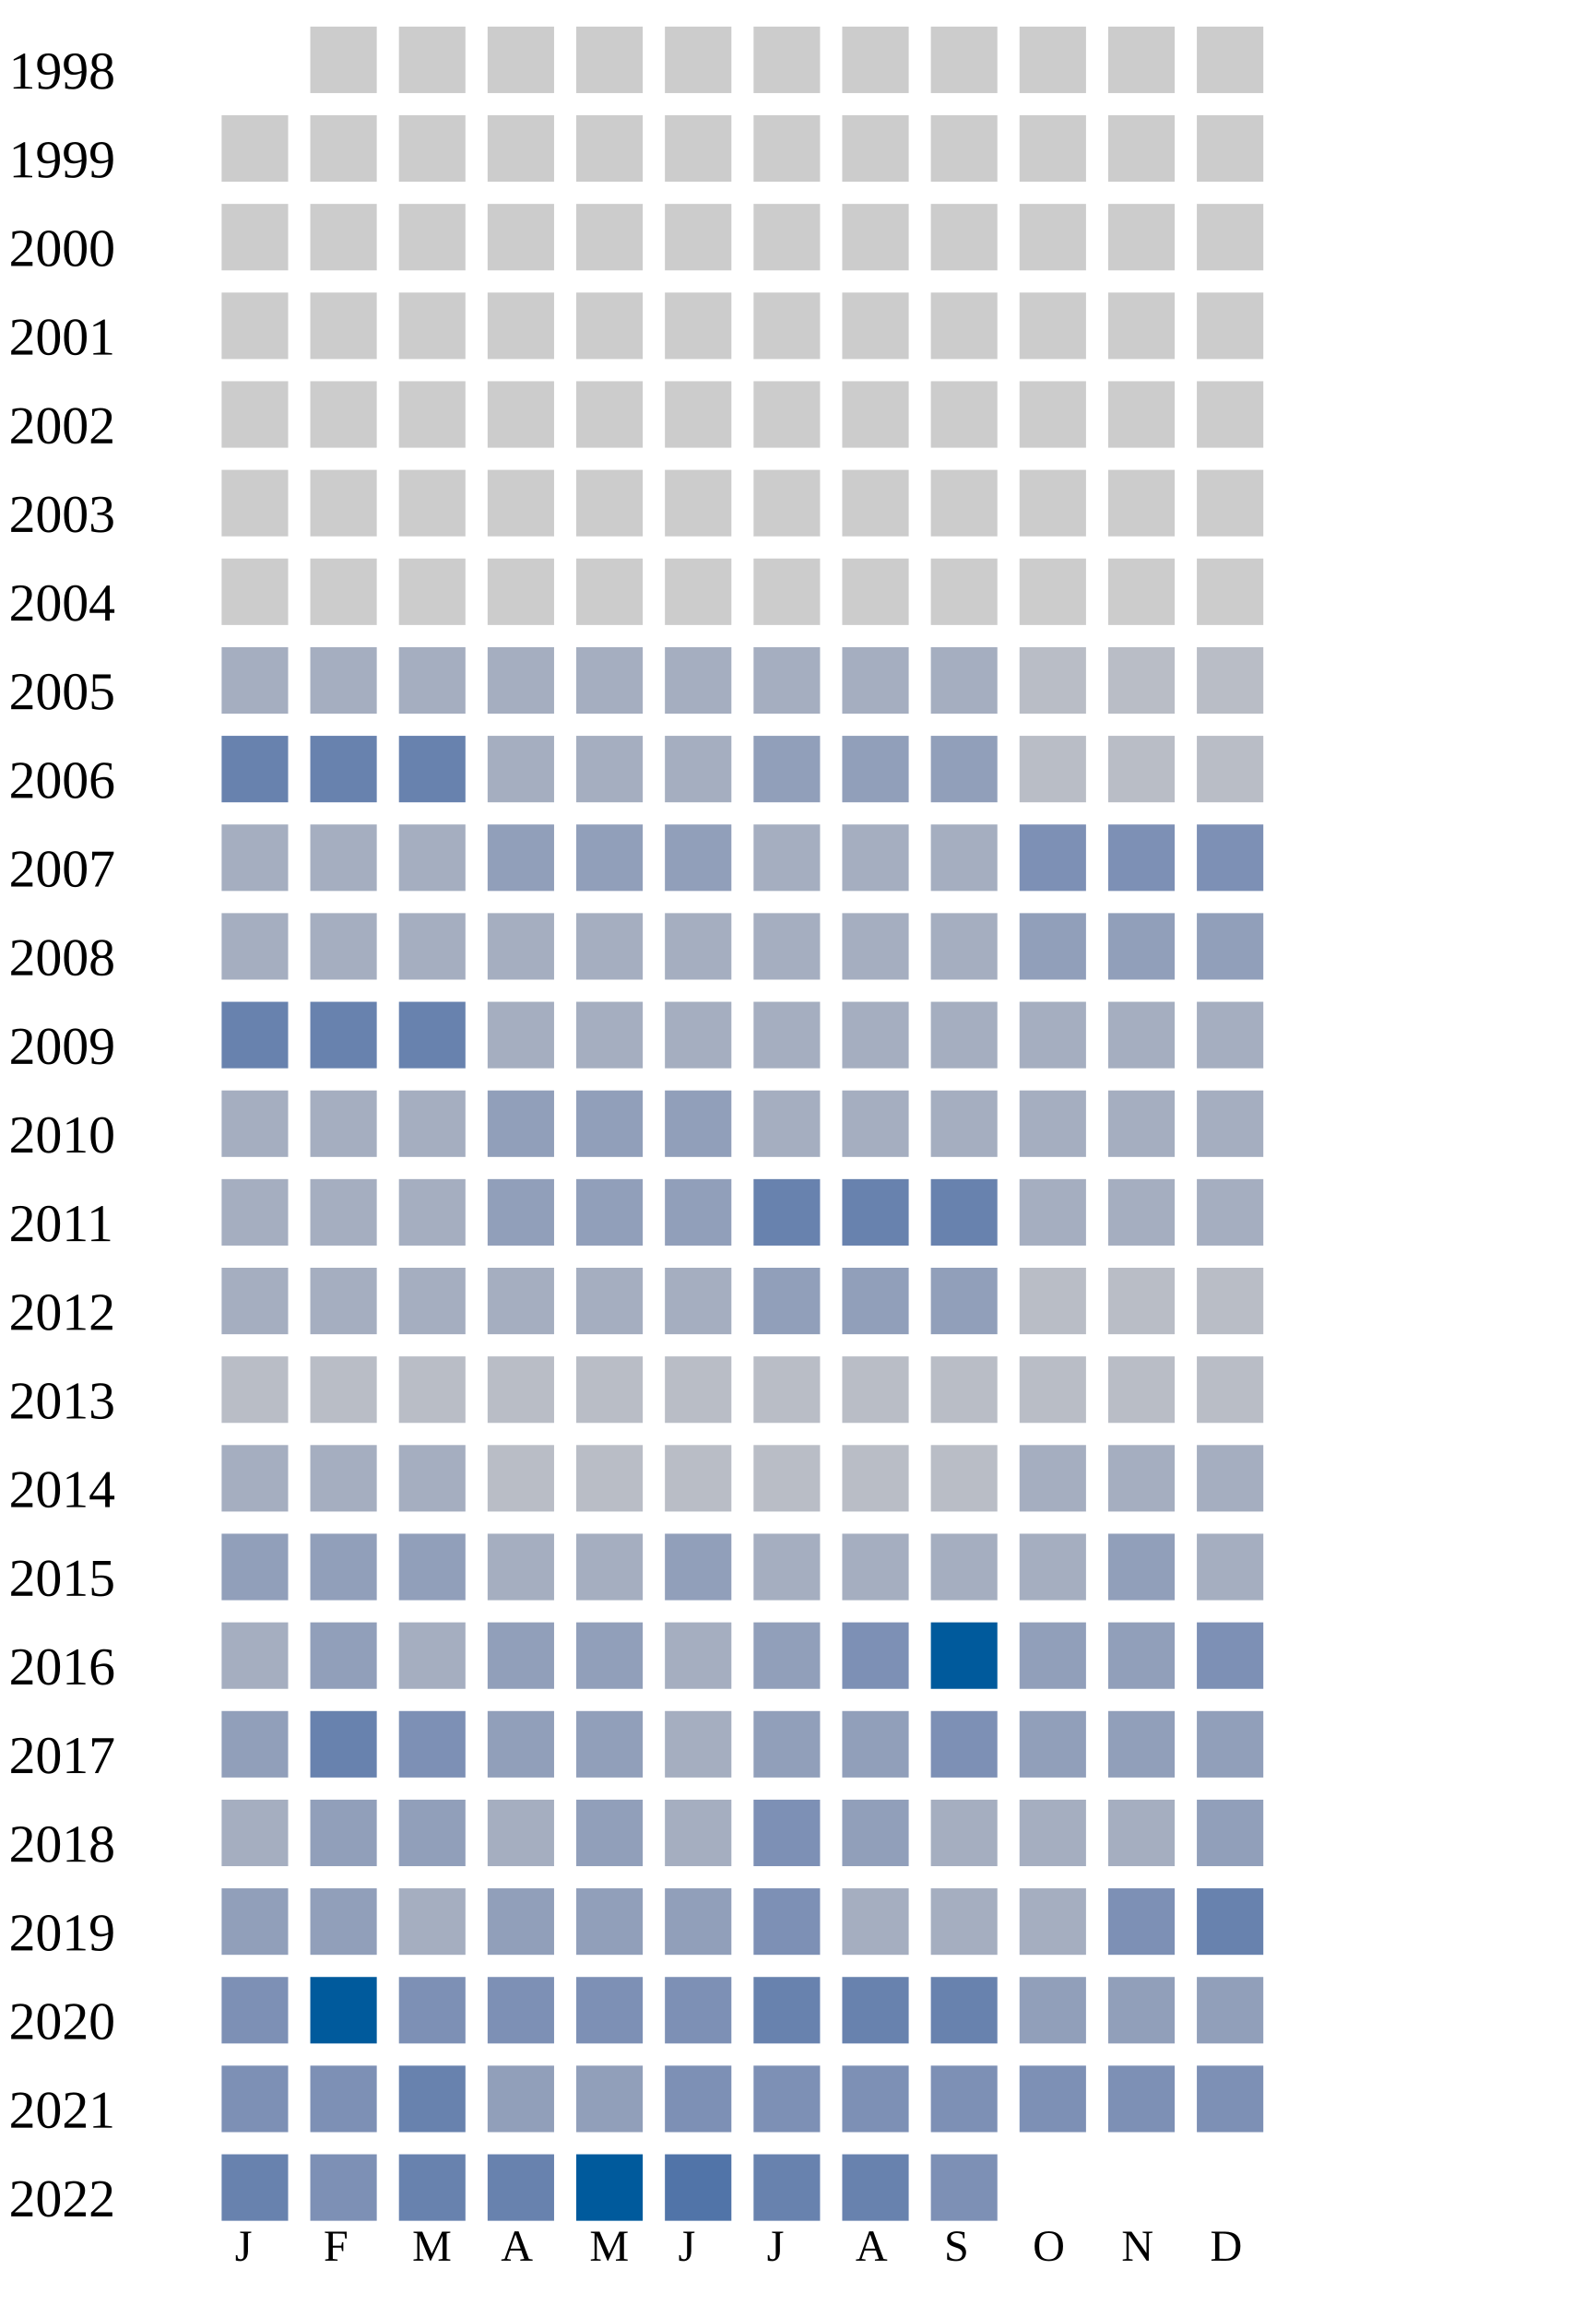
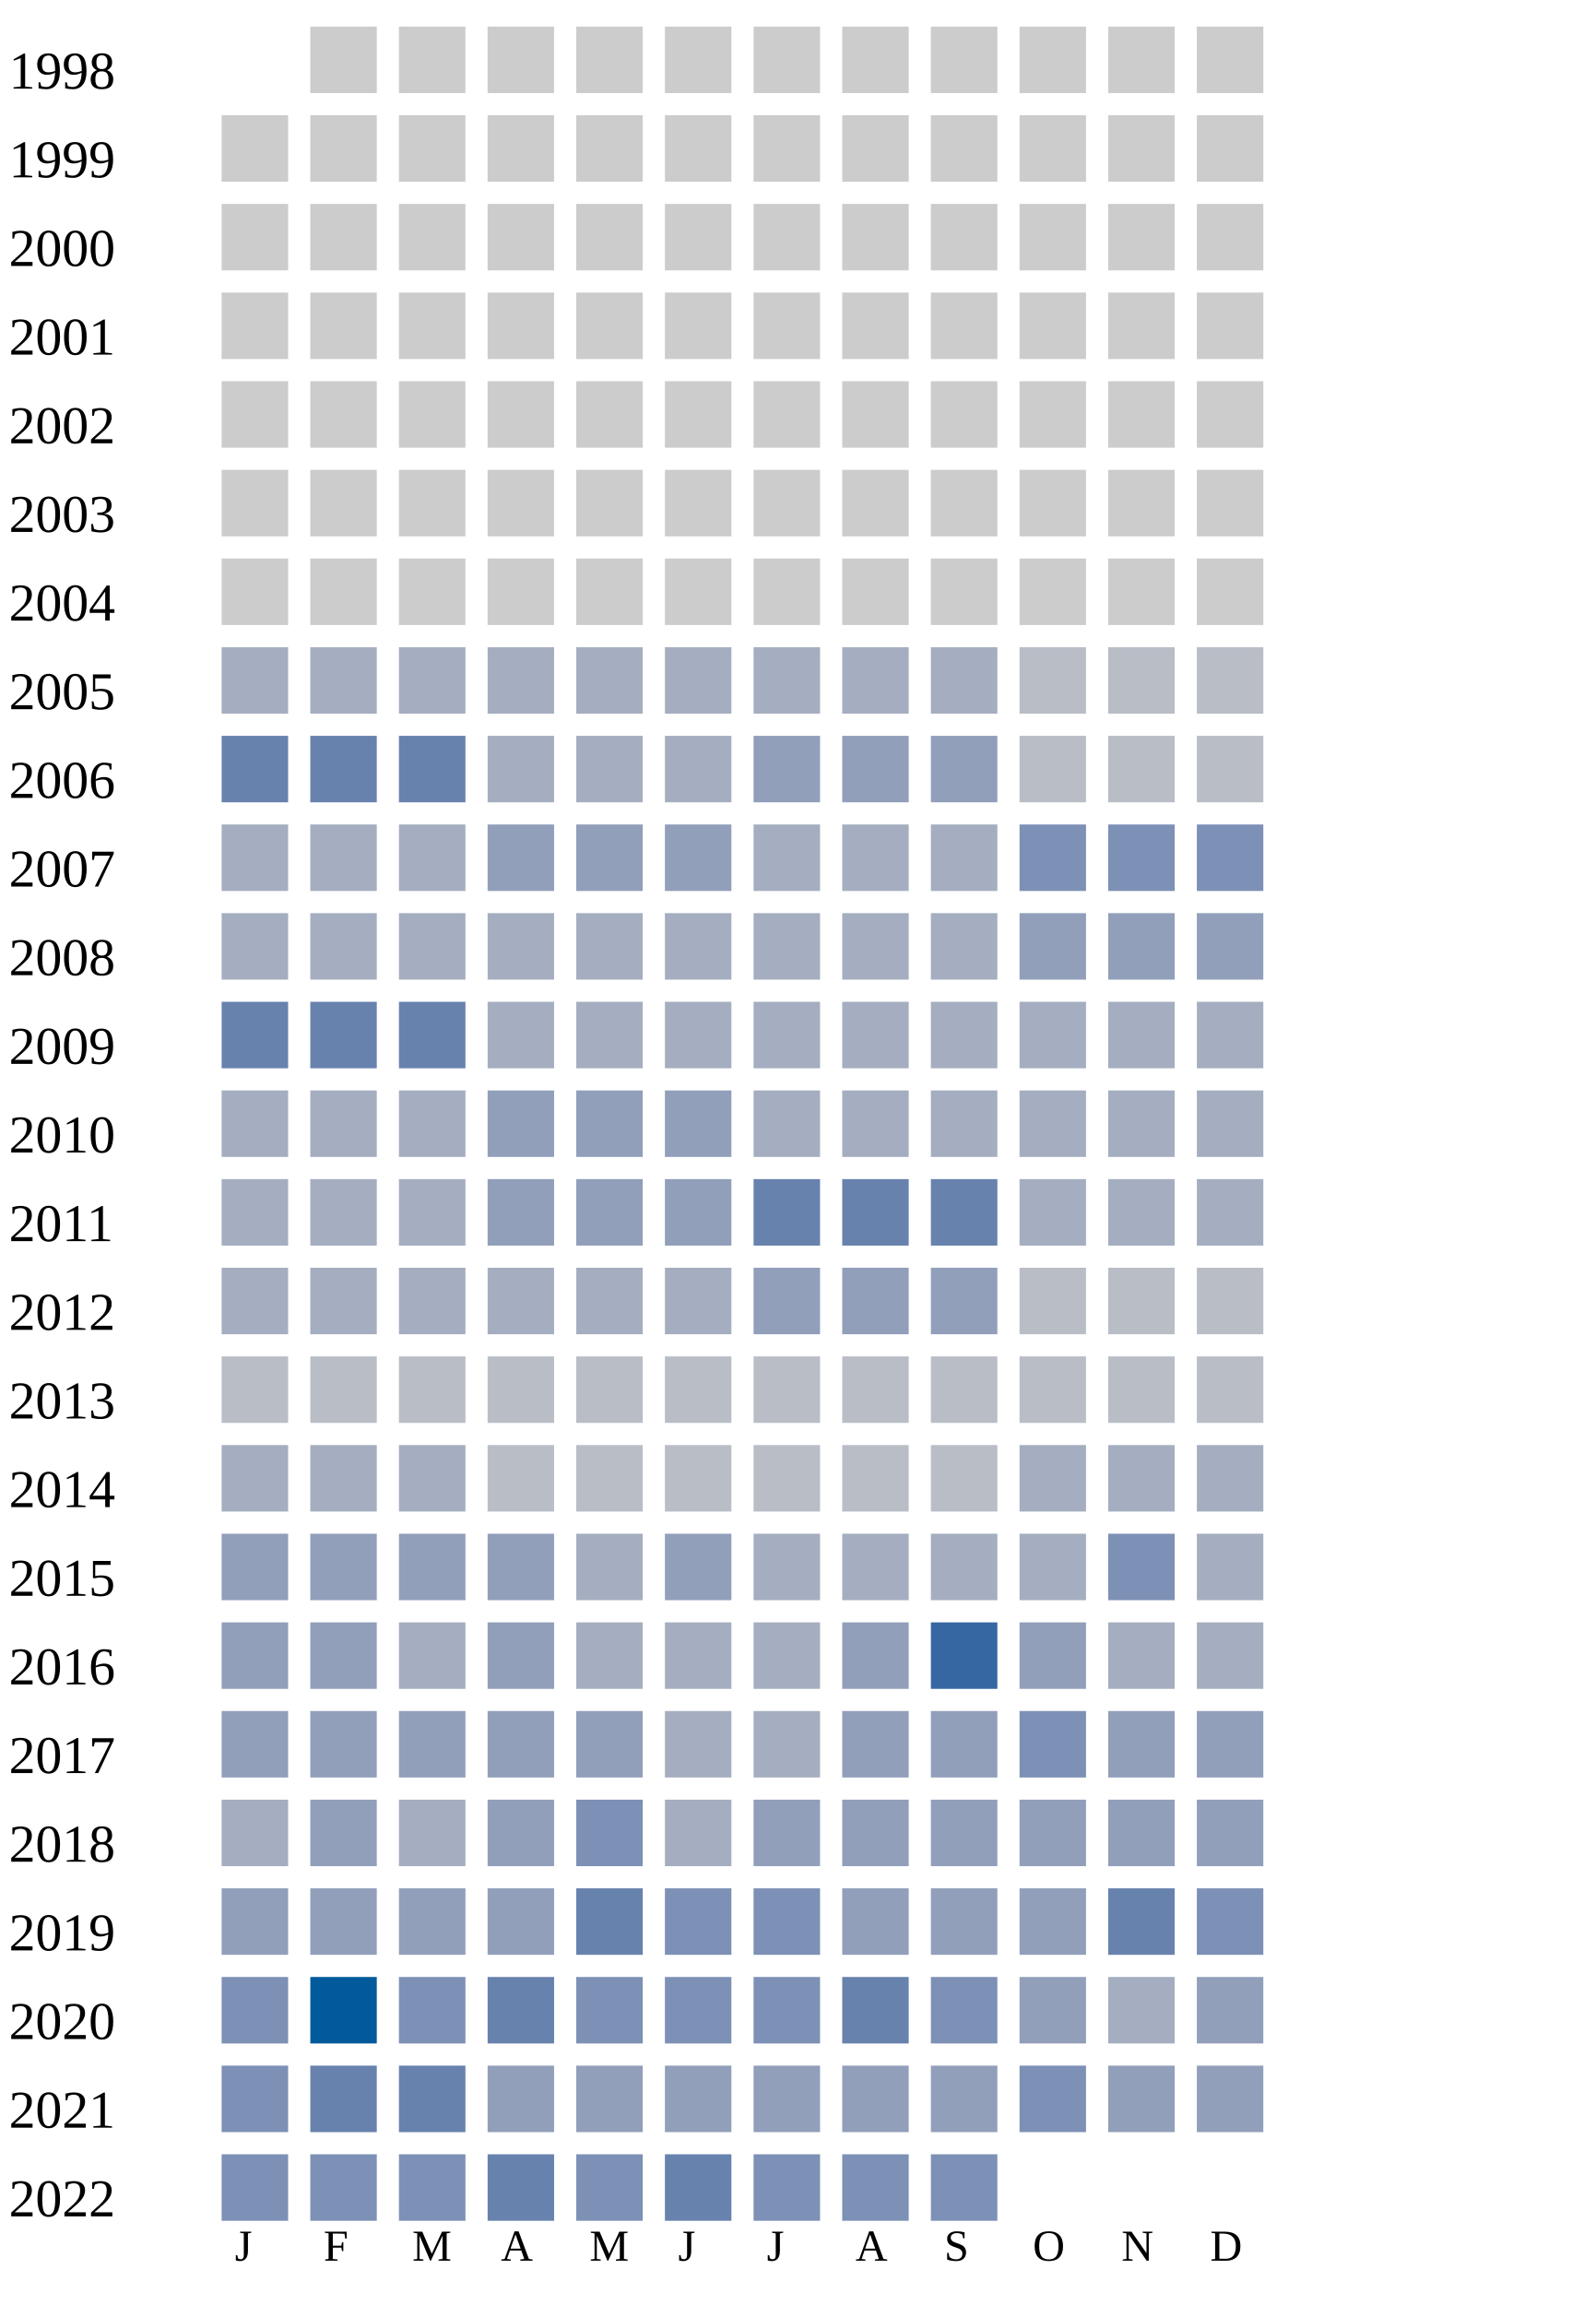
<svg xmlns="http://www.w3.org/2000/svg" width="360" height="520">
  <g transform="translate(0 0)">
    <text x="2" y="20">1998</text>
    <rect x="70" y="6" width="15" height="15" fill="#cccccc" />
    <rect x="90" y="6" width="15" height="15" fill="#cccccc" />
    <rect x="110" y="6" width="15" height="15" fill="#cccccc" />
    <rect x="130" y="6" width="15" height="15" fill="#cccccc" />
    <rect x="150" y="6" width="15" height="15" fill="#cccccc" />
    <rect x="170" y="6" width="15" height="15" fill="#cccccc" />
    <rect x="190" y="6" width="15" height="15" fill="#cccccc" />
    <rect x="210" y="6" width="15" height="15" fill="#cccccc" />
    <rect x="230" y="6" width="15" height="15" fill="#cccccc" />
    <rect x="250" y="6" width="15" height="15" fill="#cccccc" />
    <rect x="270" y="6" width="15" height="15" fill="#cccccc" />
  </g>
  <g transform="translate(0 20)">
    <text x="2" y="20">1999</text>
    <rect x="50" y="6" width="15" height="15" fill="#cccccc" />
    <rect x="70" y="6" width="15" height="15" fill="#cccccc" />
    <rect x="90" y="6" width="15" height="15" fill="#cccccc" />
    <rect x="110" y="6" width="15" height="15" fill="#cccccc" />
    <rect x="130" y="6" width="15" height="15" fill="#cccccc" />
    <rect x="150" y="6" width="15" height="15" fill="#cccccc" />
    <rect x="170" y="6" width="15" height="15" fill="#cccccc" />
    <rect x="190" y="6" width="15" height="15" fill="#cccccc" />
    <rect x="210" y="6" width="15" height="15" fill="#cccccc" />
    <rect x="230" y="6" width="15" height="15" fill="#cccccc" />
    <rect x="250" y="6" width="15" height="15" fill="#cccccc" />
    <rect x="270" y="6" width="15" height="15" fill="#cccccc" />
  </g>
  <g transform="translate(0 40)">
    <text x="2" y="20">2000</text>
    <rect x="50" y="6" width="15" height="15" fill="#cccccc" />
    <rect x="70" y="6" width="15" height="15" fill="#cccccc" />
    <rect x="90" y="6" width="15" height="15" fill="#cccccc" />
    <rect x="110" y="6" width="15" height="15" fill="#cccccc" />
    <rect x="130" y="6" width="15" height="15" fill="#cccccc" />
    <rect x="150" y="6" width="15" height="15" fill="#cccccc" />
    <rect x="170" y="6" width="15" height="15" fill="#cccccc" />
    <rect x="190" y="6" width="15" height="15" fill="#cccccc" />
    <rect x="210" y="6" width="15" height="15" fill="#cccccc" />
    <rect x="230" y="6" width="15" height="15" fill="#cccccc" />
    <rect x="250" y="6" width="15" height="15" fill="#cccccc" />
    <rect x="270" y="6" width="15" height="15" fill="#cccccc" />
  </g>
  <g transform="translate(0 60)">
    <text x="2" y="20">2001</text>
    <rect x="50" y="6" width="15" height="15" fill="#cccccc" />
    <rect x="70" y="6" width="15" height="15" fill="#cccccc" />
    <rect x="90" y="6" width="15" height="15" fill="#cccccc" />
    <rect x="110" y="6" width="15" height="15" fill="#cccccc" />
    <rect x="130" y="6" width="15" height="15" fill="#cccccc" />
    <rect x="150" y="6" width="15" height="15" fill="#cccccc" />
    <rect x="170" y="6" width="15" height="15" fill="#cccccc" />
    <rect x="190" y="6" width="15" height="15" fill="#cccccc" />
    <rect x="210" y="6" width="15" height="15" fill="#cccccc" />
    <rect x="230" y="6" width="15" height="15" fill="#cccccc" />
    <rect x="250" y="6" width="15" height="15" fill="#cccccc" />
    <rect x="270" y="6" width="15" height="15" fill="#cccccc" />
  </g>
  <g transform="translate(0 80)">
    <text x="2" y="20">2002</text>
    <rect x="50" y="6" width="15" height="15" fill="#cccccc" />
    <rect x="70" y="6" width="15" height="15" fill="#cccccc" />
    <rect x="90" y="6" width="15" height="15" fill="#cccccc" />
    <rect x="110" y="6" width="15" height="15" fill="#cccccc" />
    <rect x="130" y="6" width="15" height="15" fill="#cccccc" />
    <rect x="150" y="6" width="15" height="15" fill="#cccccc" />
    <rect x="170" y="6" width="15" height="15" fill="#cccccc" />
    <rect x="190" y="6" width="15" height="15" fill="#cccccc" />
    <rect x="210" y="6" width="15" height="15" fill="#cccccc" />
    <rect x="230" y="6" width="15" height="15" fill="#cccccc" />
    <rect x="250" y="6" width="15" height="15" fill="#cccccc" />
    <rect x="270" y="6" width="15" height="15" fill="#cccccc" />
  </g>
  <g transform="translate(0 100)">
    <text x="2" y="20">2003</text>
    <rect x="50" y="6" width="15" height="15" fill="#cccccc" />
    <rect x="70" y="6" width="15" height="15" fill="#cccccc" />
    <rect x="90" y="6" width="15" height="15" fill="#cccccc" />
    <rect x="110" y="6" width="15" height="15" fill="#cccccc" />
    <rect x="130" y="6" width="15" height="15" fill="#cccccc" />
    <rect x="150" y="6" width="15" height="15" fill="#cccccc" />
    <rect x="170" y="6" width="15" height="15" fill="#cccccc" />
    <rect x="190" y="6" width="15" height="15" fill="#cccccc" />
    <rect x="210" y="6" width="15" height="15" fill="#cccccc" />
    <rect x="230" y="6" width="15" height="15" fill="#cccccc" />
    <rect x="250" y="6" width="15" height="15" fill="#cccccc" />
    <rect x="270" y="6" width="15" height="15" fill="#cccccc" />
  </g>
  <g transform="translate(0 120)">
    <text x="2" y="20">2004</text>
    <rect x="50" y="6" width="15" height="15" fill="#cccccc" />
    <rect x="70" y="6" width="15" height="15" fill="#cccccc" />
    <rect x="90" y="6" width="15" height="15" fill="#cccccc" />
    <rect x="110" y="6" width="15" height="15" fill="#cccccc" />
    <rect x="130" y="6" width="15" height="15" fill="#cccccc" />
    <rect x="150" y="6" width="15" height="15" fill="#cccccc" />
    <rect x="170" y="6" width="15" height="15" fill="#cccccc" />
    <rect x="190" y="6" width="15" height="15" fill="#cccccc" />
    <rect x="210" y="6" width="15" height="15" fill="#cccccc" />
    <rect x="230" y="6" width="15" height="15" fill="#cccccc" />
    <rect x="250" y="6" width="15" height="15" fill="#cccccc" />
    <rect x="270" y="6" width="15" height="15" fill="#cccccc" />
  </g>
  <g transform="translate(0 140)">
    <text x="2" y="20">2005</text>
    <rect x="50" y="6" width="15" height="15" fill="#a5aec0" />
    <rect x="70" y="6" width="15" height="15" fill="#a5aec0" />
    <rect x="90" y="6" width="15" height="15" fill="#a5aec0" />
    <rect x="110" y="6" width="15" height="15" fill="#a5aec0" />
    <rect x="130" y="6" width="15" height="15" fill="#a5aec0" />
    <rect x="150" y="6" width="15" height="15" fill="#a5aec0" />
    <rect x="170" y="6" width="15" height="15" fill="#a5aec0" />
    <rect x="190" y="6" width="15" height="15" fill="#a5aec0" />
    <rect x="210" y="6" width="15" height="15" fill="#a5aec0" />
    <rect x="230" y="6" width="15" height="15" fill="#b9bdc6" />
    <rect x="250" y="6" width="15" height="15" fill="#b9bdc6" />
    <rect x="270" y="6" width="15" height="15" fill="#b9bdc6" />
  </g>
  <g transform="translate(0 160)">
    <text x="2" y="20">2006</text>
    <rect x="50" y="6" width="15" height="15" fill="#6882ae" />
    <rect x="70" y="6" width="15" height="15" fill="#6882ae" />
    <rect x="90" y="6" width="15" height="15" fill="#6882ae" />
    <rect x="110" y="6" width="15" height="15" fill="#a5aec0" />
    <rect x="130" y="6" width="15" height="15" fill="#a5aec0" />
    <rect x="150" y="6" width="15" height="15" fill="#a5aec0" />
    <rect x="170" y="6" width="15" height="15" fill="#919fba" />
    <rect x="190" y="6" width="15" height="15" fill="#919fba" />
    <rect x="210" y="6" width="15" height="15" fill="#919fba" />
    <rect x="230" y="6" width="15" height="15" fill="#b9bdc6" />
    <rect x="250" y="6" width="15" height="15" fill="#b9bdc6" />
    <rect x="270" y="6" width="15" height="15" fill="#b9bdc6" />
  </g>
  <g transform="translate(0 180)">
    <text x="2" y="20">2007</text>
    <rect x="50" y="6" width="15" height="15" fill="#a5aec0" />
    <rect x="70" y="6" width="15" height="15" fill="#a5aec0" />
    <rect x="90" y="6" width="15" height="15" fill="#a5aec0" />
    <rect x="110" y="6" width="15" height="15" fill="#919fba" />
    <rect x="130" y="6" width="15" height="15" fill="#919fba" />
    <rect x="150" y="6" width="15" height="15" fill="#919fba" />
    <rect x="170" y="6" width="15" height="15" fill="#a5aec0" />
    <rect x="190" y="6" width="15" height="15" fill="#a5aec0" />
    <rect x="210" y="6" width="15" height="15" fill="#a5aec0" />
    <rect x="230" y="6" width="15" height="15" fill="#7d90b5" />
    <rect x="250" y="6" width="15" height="15" fill="#7d90b5" />
    <rect x="270" y="6" width="15" height="15" fill="#7d90b5" />
  </g>
  <g transform="translate(0 200)">
    <text x="2" y="20">2008</text>
    <rect x="50" y="6" width="15" height="15" fill="#a5aec0" />
    <rect x="70" y="6" width="15" height="15" fill="#a5aec0" />
    <rect x="90" y="6" width="15" height="15" fill="#a5aec0" />
    <rect x="110" y="6" width="15" height="15" fill="#a5aec0" />
    <rect x="130" y="6" width="15" height="15" fill="#a5aec0" />
    <rect x="150" y="6" width="15" height="15" fill="#a5aec0" />
    <rect x="170" y="6" width="15" height="15" fill="#a5aec0" />
    <rect x="190" y="6" width="15" height="15" fill="#a5aec0" />
    <rect x="210" y="6" width="15" height="15" fill="#a5aec0" />
    <rect x="230" y="6" width="15" height="15" fill="#919fba" />
    <rect x="250" y="6" width="15" height="15" fill="#919fba" />
    <rect x="270" y="6" width="15" height="15" fill="#919fba" />
  </g>
  <g transform="translate(0 220)">
    <text x="2" y="20">2009</text>
    <rect x="50" y="6" width="15" height="15" fill="#6882ae" />
    <rect x="70" y="6" width="15" height="15" fill="#6882ae" />
    <rect x="90" y="6" width="15" height="15" fill="#6882ae" />
    <rect x="110" y="6" width="15" height="15" fill="#a5aec0" />
    <rect x="130" y="6" width="15" height="15" fill="#a5aec0" />
    <rect x="150" y="6" width="15" height="15" fill="#a5aec0" />
    <rect x="170" y="6" width="15" height="15" fill="#a5aec0" />
    <rect x="190" y="6" width="15" height="15" fill="#a5aec0" />
    <rect x="210" y="6" width="15" height="15" fill="#a5aec0" />
    <rect x="230" y="6" width="15" height="15" fill="#a5aec0" />
    <rect x="250" y="6" width="15" height="15" fill="#a5aec0" />
    <rect x="270" y="6" width="15" height="15" fill="#a5aec0" />
  </g>
  <g transform="translate(0 240)">
    <text x="2" y="20">2010</text>
    <rect x="50" y="6" width="15" height="15" fill="#a5aec0" />
    <rect x="70" y="6" width="15" height="15" fill="#a5aec0" />
    <rect x="90" y="6" width="15" height="15" fill="#a5aec0" />
    <rect x="110" y="6" width="15" height="15" fill="#919fba" />
    <rect x="130" y="6" width="15" height="15" fill="#919fba" />
    <rect x="150" y="6" width="15" height="15" fill="#919fba" />
    <rect x="170" y="6" width="15" height="15" fill="#a5aec0" />
    <rect x="190" y="6" width="15" height="15" fill="#a5aec0" />
    <rect x="210" y="6" width="15" height="15" fill="#a5aec0" />
    <rect x="230" y="6" width="15" height="15" fill="#a5aec0" />
    <rect x="250" y="6" width="15" height="15" fill="#a5aec0" />
    <rect x="270" y="6" width="15" height="15" fill="#a5aec0" />
  </g>
  <g transform="translate(0 260)">
    <text x="2" y="20">2011</text>
    <rect x="50" y="6" width="15" height="15" fill="#a5aec0" />
    <rect x="70" y="6" width="15" height="15" fill="#a5aec0" />
    <rect x="90" y="6" width="15" height="15" fill="#a5aec0" />
    <rect x="110" y="6" width="15" height="15" fill="#919fba" />
    <rect x="130" y="6" width="15" height="15" fill="#919fba" />
    <rect x="150" y="6" width="15" height="15" fill="#919fba" />
    <rect x="170" y="6" width="15" height="15" fill="#6882ae" />
    <rect x="190" y="6" width="15" height="15" fill="#6882ae" />
    <rect x="210" y="6" width="15" height="15" fill="#6882ae" />
    <rect x="230" y="6" width="15" height="15" fill="#a5aec0" />
    <rect x="250" y="6" width="15" height="15" fill="#a5aec0" />
    <rect x="270" y="6" width="15" height="15" fill="#a5aec0" />
  </g>
  <g transform="translate(0 280)">
    <text x="2" y="20">2012</text>
    <rect x="50" y="6" width="15" height="15" fill="#a5aec0" />
    <rect x="70" y="6" width="15" height="15" fill="#a5aec0" />
    <rect x="90" y="6" width="15" height="15" fill="#a5aec0" />
    <rect x="110" y="6" width="15" height="15" fill="#a5aec0" />
    <rect x="130" y="6" width="15" height="15" fill="#a5aec0" />
    <rect x="150" y="6" width="15" height="15" fill="#a5aec0" />
    <rect x="170" y="6" width="15" height="15" fill="#919fba" />
    <rect x="190" y="6" width="15" height="15" fill="#919fba" />
    <rect x="210" y="6" width="15" height="15" fill="#919fba" />
    <rect x="230" y="6" width="15" height="15" fill="#b9bdc6" />
    <rect x="250" y="6" width="15" height="15" fill="#b9bdc6" />
    <rect x="270" y="6" width="15" height="15" fill="#b9bdc6" />
  </g>
  <g transform="translate(0 300)">
    <text x="2" y="20">2013</text>
    <rect x="50" y="6" width="15" height="15" fill="#b9bdc6" />
    <rect x="70" y="6" width="15" height="15" fill="#b9bdc6" />
    <rect x="90" y="6" width="15" height="15" fill="#b9bdc6" />
    <rect x="110" y="6" width="15" height="15" fill="#b9bdc6" />
    <rect x="130" y="6" width="15" height="15" fill="#b9bdc6" />
    <rect x="150" y="6" width="15" height="15" fill="#b9bdc6" />
    <rect x="170" y="6" width="15" height="15" fill="#b9bdc6" />
    <rect x="190" y="6" width="15" height="15" fill="#b9bdc6" />
    <rect x="210" y="6" width="15" height="15" fill="#b9bdc6" />
    <rect x="230" y="6" width="15" height="15" fill="#b9bdc6" />
    <rect x="250" y="6" width="15" height="15" fill="#b9bdc6" />
    <rect x="270" y="6" width="15" height="15" fill="#b9bdc6" />
  </g>
  <g transform="translate(0 320)">
    <text x="2" y="20">2014</text>
    <rect x="50" y="6" width="15" height="15" fill="#a5aec0" />
    <rect x="70" y="6" width="15" height="15" fill="#a5aec0" />
    <rect x="90" y="6" width="15" height="15" fill="#a5aec0" />
    <rect x="110" y="6" width="15" height="15" fill="#b9bdc6" />
    <rect x="130" y="6" width="15" height="15" fill="#b9bdc6" />
    <rect x="150" y="6" width="15" height="15" fill="#b9bdc6" />
    <rect x="170" y="6" width="15" height="15" fill="#b9bdc6" />
    <rect x="190" y="6" width="15" height="15" fill="#b9bdc6" />
    <rect x="210" y="6" width="15" height="15" fill="#b9bdc6" />
    <rect x="230" y="6" width="15" height="15" fill="#a5aec0" />
    <rect x="250" y="6" width="15" height="15" fill="#a5aec0" />
    <rect x="270" y="6" width="15" height="15" fill="#a5aec0" />
  </g>
  <g transform="translate(0 340)">
    <text x="2" y="20">2015</text>
    <rect x="50" y="6" width="15" height="15" fill="#919fba" />
    <rect x="70" y="6" width="15" height="15" fill="#919fba" />
    <rect x="90" y="6" width="15" height="15" fill="#919fba" />
-     <rect x="110" y="6" width="15" height="15" fill="#a5aec0" />
-     <rect x="130" y="6" width="15" height="15" fill="#a5aec0" />
-     <rect x="150" y="6" width="15" height="15" fill="#919fba" />
-     <rect x="170" y="6" width="15" height="15" fill="#a5aec0" />
-     <rect x="190" y="6" width="15" height="15" fill="#a5aec0" />
-     <rect x="210" y="6" width="15" height="15" fill="#a5aec0" />
-     <rect x="230" y="6" width="15" height="15" fill="#a5aec0" />
-     <rect x="250" y="6" width="15" height="15" fill="#919fba" />
+     <rect x="110" y="6" width="15" height="15" fill="#919fba" />
+     <rect x="130" y="6" width="15" height="15" fill="#a5aec0" />
+     <rect x="150" y="6" width="15" height="15" fill="#919fba" />
+     <rect x="170" y="6" width="15" height="15" fill="#a5aec0" />
+     <rect x="190" y="6" width="15" height="15" fill="#a5aec0" />
+     <rect x="210" y="6" width="15" height="15" fill="#a5aec0" />
+     <rect x="230" y="6" width="15" height="15" fill="#a5aec0" />
+     <rect x="250" y="6" width="15" height="15" fill="#7d90b5" />
    <rect x="270" y="6" width="15" height="15" fill="#a5aec0" />
  </g>
  <g transform="translate(0 360)">
    <text x="2" y="20">2016</text>
-     <rect x="50" y="6" width="15" height="15" fill="#a5aec0" />
-     <rect x="70" y="6" width="15" height="15" fill="#919fba" />
-     <rect x="90" y="6" width="15" height="15" fill="#a5aec0" />
-     <rect x="110" y="6" width="15" height="15" fill="#919fba" />
-     <rect x="130" y="6" width="15" height="15" fill="#919fba" />
-     <rect x="150" y="6" width="15" height="15" fill="#a5aec0" />
-     <rect x="170" y="6" width="15" height="15" fill="#919fba" />
-     <rect x="190" y="6" width="15" height="15" fill="#7d90b5" />
-     <rect x="210" y="6" width="15" height="15" fill="#005a9c" />
-     <rect x="230" y="6" width="15" height="15" fill="#919fba" />
-     <rect x="250" y="6" width="15" height="15" fill="#919fba" />
-     <rect x="270" y="6" width="15" height="15" fill="#7d90b5" />
+     <rect x="50" y="6" width="15" height="15" fill="#919fba" />
+     <rect x="70" y="6" width="15" height="15" fill="#919fba" />
+     <rect x="90" y="6" width="15" height="15" fill="#a5aec0" />
+     <rect x="110" y="6" width="15" height="15" fill="#919fba" />
+     <rect x="130" y="6" width="15" height="15" fill="#a5aec0" />
+     <rect x="150" y="6" width="15" height="15" fill="#a5aec0" />
+     <rect x="170" y="6" width="15" height="15" fill="#a5aec0" />
+     <rect x="190" y="6" width="15" height="15" fill="#919fba" />
+     <rect x="210" y="6" width="15" height="15" fill="#3667a2" />
+     <rect x="230" y="6" width="15" height="15" fill="#919fba" />
+     <rect x="250" y="6" width="15" height="15" fill="#a5aec0" />
+     <rect x="270" y="6" width="15" height="15" fill="#a5aec0" />
  </g>
  <g transform="translate(0 380)">
    <text x="2" y="20">2017</text>
    <rect x="50" y="6" width="15" height="15" fill="#919fba" />
-     <rect x="70" y="6" width="15" height="15" fill="#6882ae" />
-     <rect x="90" y="6" width="15" height="15" fill="#7d90b5" />
-     <rect x="110" y="6" width="15" height="15" fill="#919fba" />
-     <rect x="130" y="6" width="15" height="15" fill="#919fba" />
-     <rect x="150" y="6" width="15" height="15" fill="#a5aec0" />
-     <rect x="170" y="6" width="15" height="15" fill="#919fba" />
-     <rect x="190" y="6" width="15" height="15" fill="#919fba" />
-     <rect x="210" y="6" width="15" height="15" fill="#7d90b5" />
-     <rect x="230" y="6" width="15" height="15" fill="#919fba" />
+     <rect x="70" y="6" width="15" height="15" fill="#919fba" />
+     <rect x="90" y="6" width="15" height="15" fill="#919fba" />
+     <rect x="110" y="6" width="15" height="15" fill="#919fba" />
+     <rect x="130" y="6" width="15" height="15" fill="#919fba" />
+     <rect x="150" y="6" width="15" height="15" fill="#a5aec0" />
+     <rect x="170" y="6" width="15" height="15" fill="#a5aec0" />
+     <rect x="190" y="6" width="15" height="15" fill="#919fba" />
+     <rect x="210" y="6" width="15" height="15" fill="#919fba" />
+     <rect x="230" y="6" width="15" height="15" fill="#7d90b5" />
    <rect x="250" y="6" width="15" height="15" fill="#919fba" />
    <rect x="270" y="6" width="15" height="15" fill="#919fba" />
  </g>
  <g transform="translate(0 400)">
    <text x="2" y="20">2018</text>
    <rect x="50" y="6" width="15" height="15" fill="#a5aec0" />
    <rect x="70" y="6" width="15" height="15" fill="#919fba" />
-     <rect x="90" y="6" width="15" height="15" fill="#919fba" />
-     <rect x="110" y="6" width="15" height="15" fill="#a5aec0" />
-     <rect x="130" y="6" width="15" height="15" fill="#919fba" />
-     <rect x="150" y="6" width="15" height="15" fill="#a5aec0" />
-     <rect x="170" y="6" width="15" height="15" fill="#7d90b5" />
-     <rect x="190" y="6" width="15" height="15" fill="#919fba" />
-     <rect x="210" y="6" width="15" height="15" fill="#a5aec0" />
-     <rect x="230" y="6" width="15" height="15" fill="#a5aec0" />
-     <rect x="250" y="6" width="15" height="15" fill="#a5aec0" />
+     <rect x="90" y="6" width="15" height="15" fill="#a5aec0" />
+     <rect x="110" y="6" width="15" height="15" fill="#919fba" />
+     <rect x="130" y="6" width="15" height="15" fill="#7d90b5" />
+     <rect x="150" y="6" width="15" height="15" fill="#a5aec0" />
+     <rect x="170" y="6" width="15" height="15" fill="#919fba" />
+     <rect x="190" y="6" width="15" height="15" fill="#919fba" />
+     <rect x="210" y="6" width="15" height="15" fill="#919fba" />
+     <rect x="230" y="6" width="15" height="15" fill="#919fba" />
+     <rect x="250" y="6" width="15" height="15" fill="#919fba" />
    <rect x="270" y="6" width="15" height="15" fill="#919fba" />
  </g>
  <g transform="translate(0 420)">
    <text x="2" y="20">2019</text>
    <rect x="50" y="6" width="15" height="15" fill="#919fba" />
    <rect x="70" y="6" width="15" height="15" fill="#919fba" />
-     <rect x="90" y="6" width="15" height="15" fill="#a5aec0" />
-     <rect x="110" y="6" width="15" height="15" fill="#919fba" />
-     <rect x="130" y="6" width="15" height="15" fill="#919fba" />
-     <rect x="150" y="6" width="15" height="15" fill="#919fba" />
+     <rect x="90" y="6" width="15" height="15" fill="#919fba" />
+     <rect x="110" y="6" width="15" height="15" fill="#919fba" />
+     <rect x="130" y="6" width="15" height="15" fill="#6882ae" />
+     <rect x="150" y="6" width="15" height="15" fill="#7d90b5" />
    <rect x="170" y="6" width="15" height="15" fill="#7d90b5" />
-     <rect x="190" y="6" width="15" height="15" fill="#a5aec0" />
-     <rect x="210" y="6" width="15" height="15" fill="#a5aec0" />
-     <rect x="230" y="6" width="15" height="15" fill="#a5aec0" />
-     <rect x="250" y="6" width="15" height="15" fill="#7d90b5" />
-     <rect x="270" y="6" width="15" height="15" fill="#6882ae" />
+     <rect x="190" y="6" width="15" height="15" fill="#919fba" />
+     <rect x="210" y="6" width="15" height="15" fill="#919fba" />
+     <rect x="230" y="6" width="15" height="15" fill="#919fba" />
+     <rect x="250" y="6" width="15" height="15" fill="#6882ae" />
+     <rect x="270" y="6" width="15" height="15" fill="#7d90b5" />
  </g>
  <g transform="translate(0 440)">
    <text x="2" y="20">2020</text>
    <rect x="50" y="6" width="15" height="15" fill="#7d90b5" />
    <rect x="70" y="6" width="15" height="15" fill="#005a9c" />
    <rect x="90" y="6" width="15" height="15" fill="#7d90b5" />
-     <rect x="110" y="6" width="15" height="15" fill="#7d90b5" />
+     <rect x="110" y="6" width="15" height="15" fill="#6882ae" />
    <rect x="130" y="6" width="15" height="15" fill="#7d90b5" />
    <rect x="150" y="6" width="15" height="15" fill="#7d90b5" />
-     <rect x="170" y="6" width="15" height="15" fill="#6882ae" />
+     <rect x="170" y="6" width="15" height="15" fill="#7d90b5" />
    <rect x="190" y="6" width="15" height="15" fill="#6882ae" />
-     <rect x="210" y="6" width="15" height="15" fill="#6882ae" />
-     <rect x="230" y="6" width="15" height="15" fill="#919fba" />
-     <rect x="250" y="6" width="15" height="15" fill="#919fba" />
+     <rect x="210" y="6" width="15" height="15" fill="#7d90b5" />
+     <rect x="230" y="6" width="15" height="15" fill="#919fba" />
+     <rect x="250" y="6" width="15" height="15" fill="#a5aec0" />
    <rect x="270" y="6" width="15" height="15" fill="#919fba" />
  </g>
  <g transform="translate(0 460)">
    <text x="2" y="20">2021</text>
    <rect x="50" y="6" width="15" height="15" fill="#7d90b5" />
+     <rect x="70" y="6" width="15" height="15" fill="#6882ae" />
+     <rect x="90" y="6" width="15" height="15" fill="#6882ae" />
+     <rect x="110" y="6" width="15" height="15" fill="#919fba" />
+     <rect x="130" y="6" width="15" height="15" fill="#919fba" />
+     <rect x="150" y="6" width="15" height="15" fill="#919fba" />
+     <rect x="170" y="6" width="15" height="15" fill="#919fba" />
+     <rect x="190" y="6" width="15" height="15" fill="#919fba" />
+     <rect x="210" y="6" width="15" height="15" fill="#919fba" />
+     <rect x="230" y="6" width="15" height="15" fill="#7d90b5" />
+     <rect x="250" y="6" width="15" height="15" fill="#919fba" />
+     <rect x="270" y="6" width="15" height="15" fill="#919fba" />
+   </g>
+   <g transform="translate(0 480)">
+     <text x="2" y="20">2022</text>
+     <rect x="50" y="6" width="15" height="15" fill="#7d90b5" />
    <rect x="70" y="6" width="15" height="15" fill="#7d90b5" />
-     <rect x="90" y="6" width="15" height="15" fill="#6882ae" />
-     <rect x="110" y="6" width="15" height="15" fill="#919fba" />
-     <rect x="130" y="6" width="15" height="15" fill="#919fba" />
-     <rect x="150" y="6" width="15" height="15" fill="#7d90b5" />
+     <rect x="90" y="6" width="15" height="15" fill="#7d90b5" />
+     <rect x="110" y="6" width="15" height="15" fill="#6882ae" />
+     <rect x="130" y="6" width="15" height="15" fill="#7d90b5" />
+     <rect x="150" y="6" width="15" height="15" fill="#6882ae" />
    <rect x="170" y="6" width="15" height="15" fill="#7d90b5" />
    <rect x="190" y="6" width="15" height="15" fill="#7d90b5" />
-     <rect x="210" y="6" width="15" height="15" fill="#7d90b5" />
-     <rect x="230" y="6" width="15" height="15" fill="#7d90b5" />
-     <rect x="250" y="6" width="15" height="15" fill="#7d90b5" />
-     <rect x="270" y="6" width="15" height="15" fill="#7d90b5" />
-   </g>
-   <g transform="translate(0 480)">
-     <text x="2" y="20">2022</text>
-     <rect x="50" y="6" width="15" height="15" fill="#6882ae" />
-     <rect x="70" y="6" width="15" height="15" fill="#7d90b5" />
-     <rect x="90" y="6" width="15" height="15" fill="#6882ae" />
-     <rect x="110" y="6" width="15" height="15" fill="#6882ae" />
-     <rect x="130" y="6" width="15" height="15" fill="#005a9c" />
-     <rect x="150" y="6" width="15" height="15" fill="#5174a8" />
-     <rect x="170" y="6" width="15" height="15" fill="#6882ae" />
-     <rect x="190" y="6" width="15" height="15" fill="#6882ae" />
    <rect x="210" y="6" width="15" height="15" fill="#7d90b5" />
  </g>
  <text style="font-size: 10px; text-align: center" x="53" y="510">J</text>
  <text style="font-size: 10px; text-align: center" x="73" y="510">F</text>
  <text style="font-size: 10px; text-align: center" x="93" y="510">M</text>
  <text style="font-size: 10px; text-align: center" x="113" y="510">A</text>
  <text style="font-size: 10px; text-align: center" x="133" y="510">M</text>
  <text style="font-size: 10px; text-align: center" x="153" y="510">J</text>
  <text style="font-size: 10px; text-align: center" x="173" y="510">J</text>
  <text style="font-size: 10px; text-align: center" x="193" y="510">A</text>
  <text style="font-size: 10px; text-align: center" x="213" y="510">S</text>
  <text style="font-size: 10px; text-align: center" x="233" y="510">O</text>
  <text style="font-size: 10px; text-align: center" x="253" y="510">N</text>
  <text style="font-size: 10px; text-align: center" x="273" y="510">D</text>
  <text style="font-size: 10px;" x="155" y="529">Less</text>
  <rect fill="#b9bdc6" width="10" height="10" x="180" y="520" />
  <rect fill="#919fba" width="10" height="10" x="195" y="520" />
  <rect fill="#6882ae" width="10" height="10" x="210" y="520" />
  <rect fill="#005a9c" width="10" height="10" x="225" y="520" />
  <text x="240" y="529" style="font-size: 10px;">More</text>
</svg>
